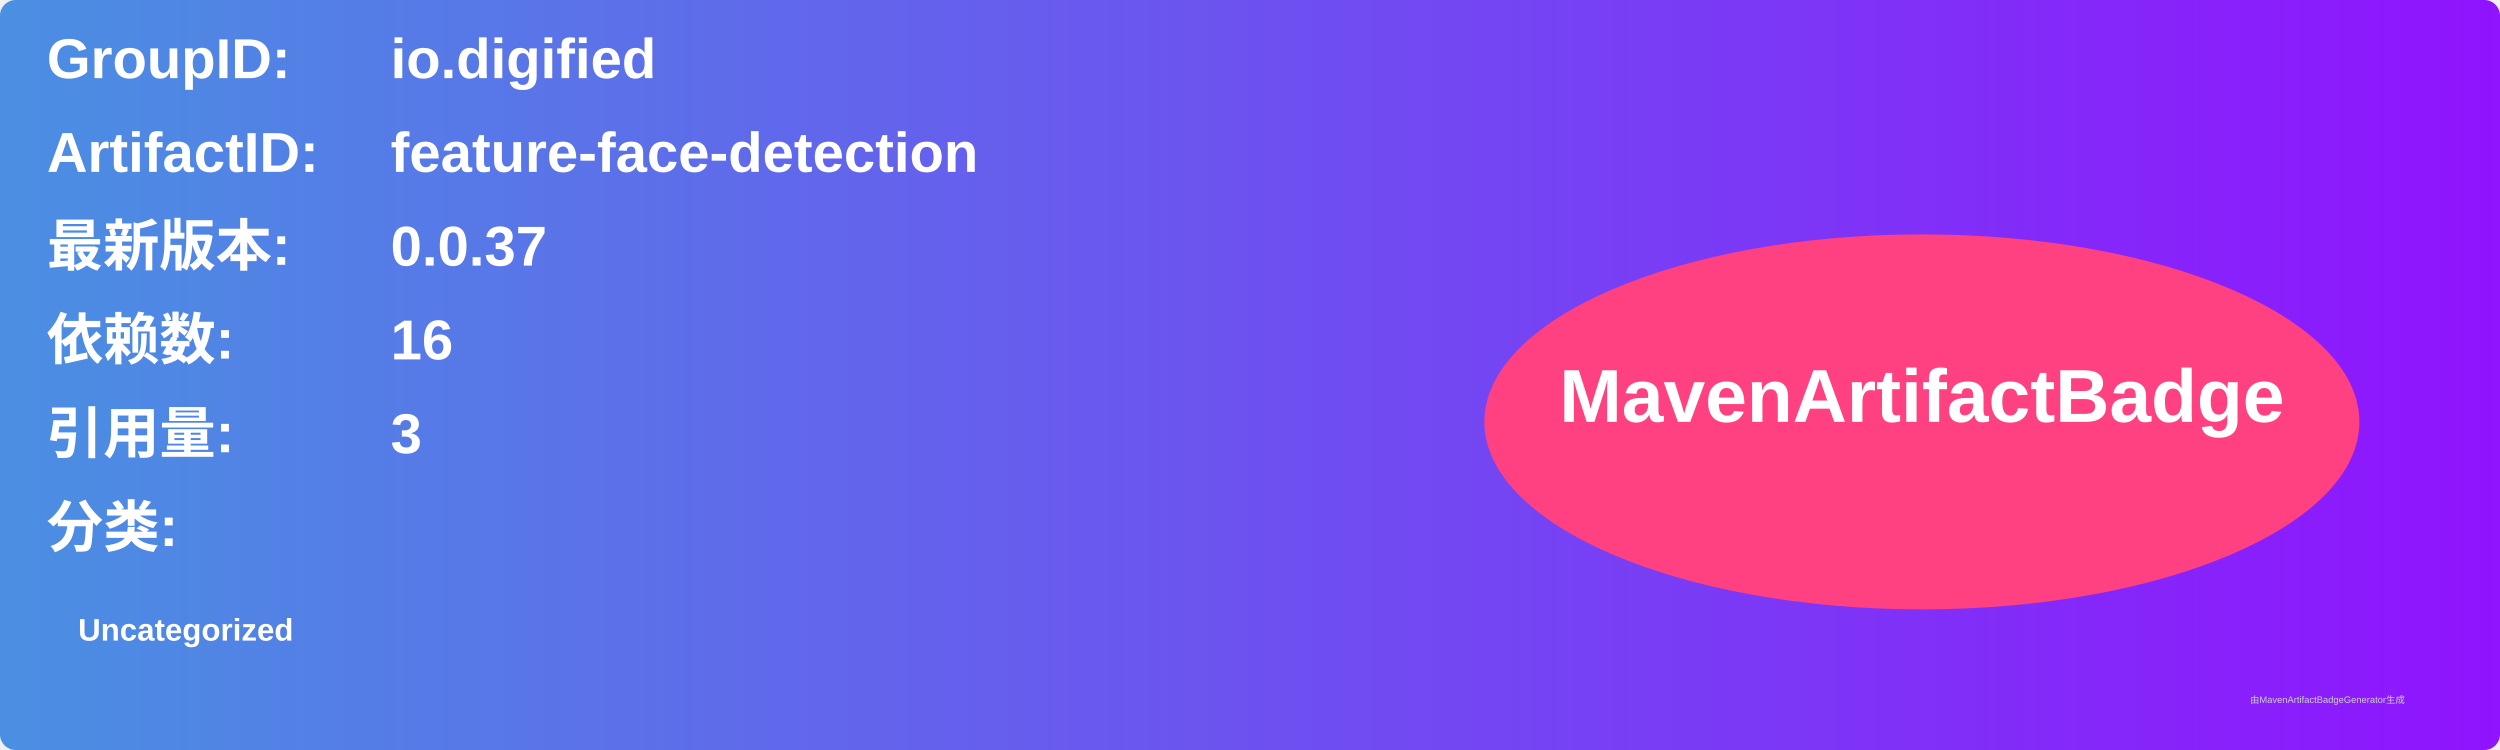
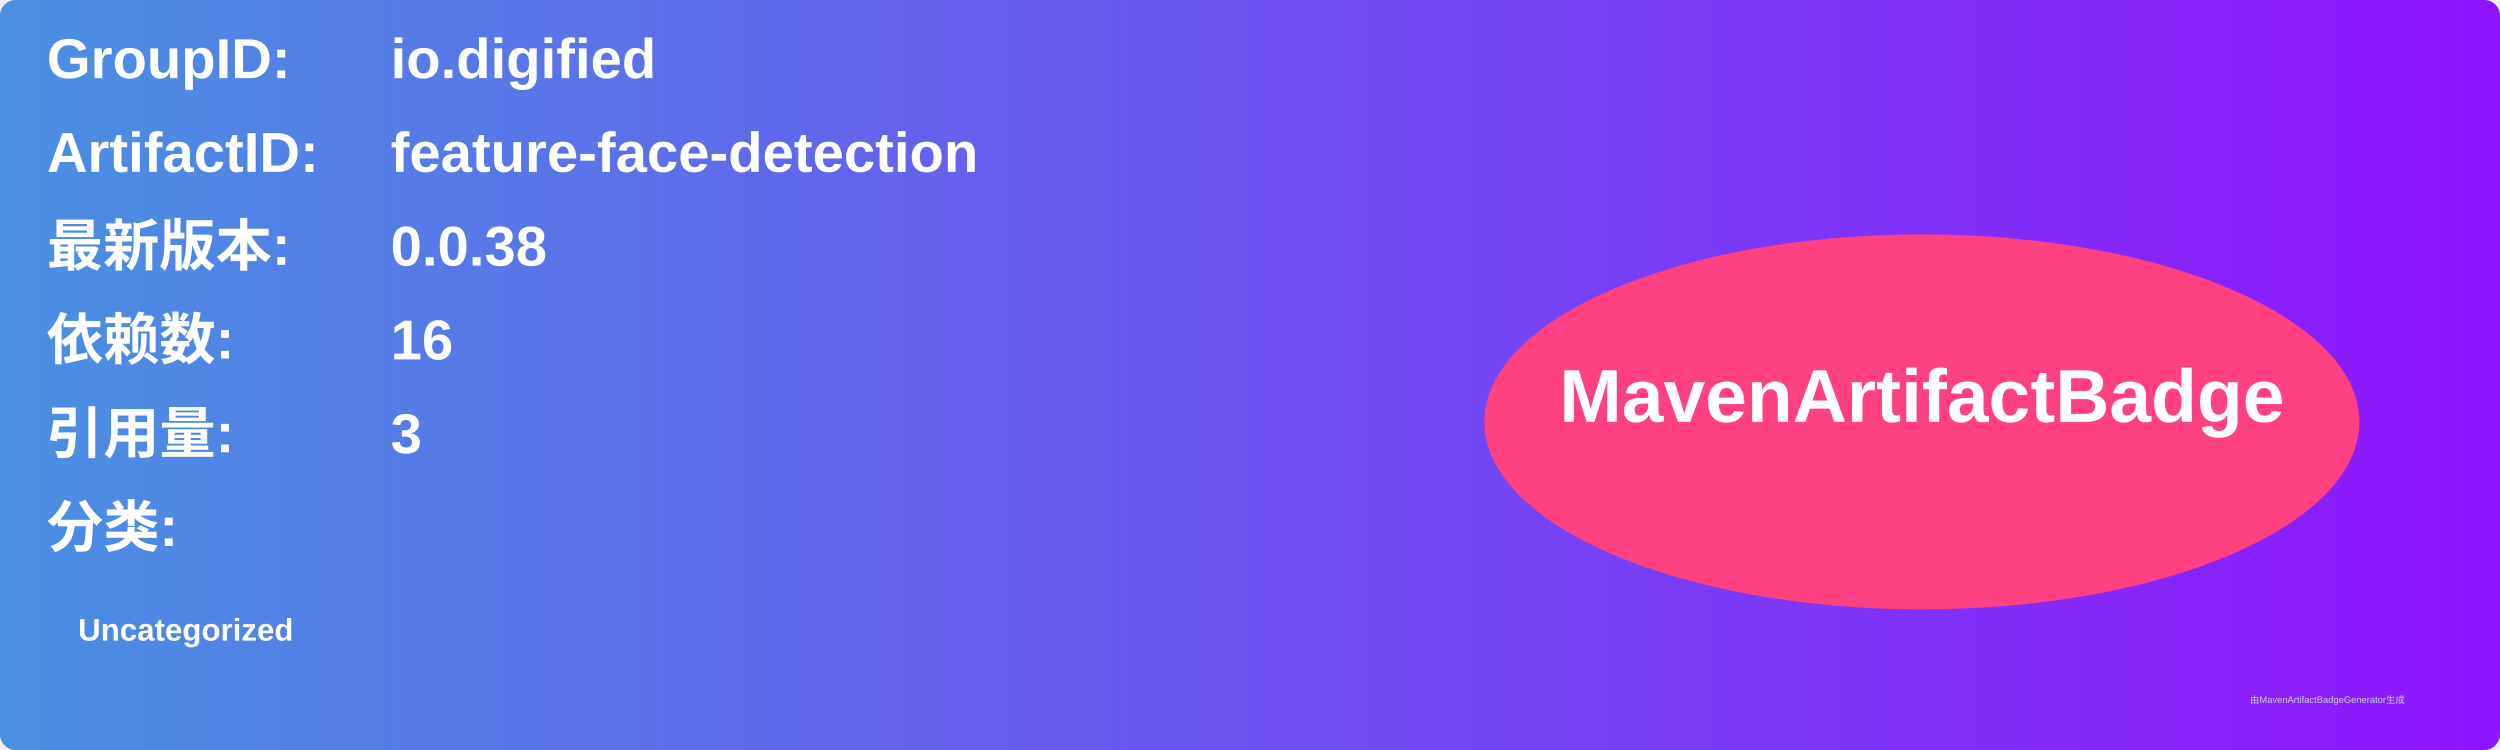
<svg xmlns="http://www.w3.org/2000/svg" width="800" height="240" viewBox="0 0 800 240">
  <linearGradient id="grad" x1="0%" y1="0%" x2="100%" y2="0%">
    <stop offset="0%" stop-color="#4a90e2" />
    <stop offset="100%" stop-color="#9013fe" />
  </linearGradient>
  <rect width="100%" height="100%" rx="5" ry="5" fill="url(#grad)" />
  <g transform="translate(15, 15)">
    <text x="0" y="10" font-family="Arial" font-size="18" fill="white" font-weight="bold" width="260">GroupID:</text>
    <text x="110" y="10" font-family="Arial" font-size="18" fill="white" font-weight="bold" width="460">io.digified</text>
    <text x="0" y="40" font-family="Arial" font-size="18" fill="white" font-weight="bold" width="260">ArtifactID:</text>
    <text x="110" y="40" font-family="Arial" font-size="18" fill="white" font-weight="bold" width="460">feature-face-detection</text>
    <text x="0" y="70" font-family="Arial" font-size="18" fill="white" font-weight="bold">最新版本:</text>
    <text x="110" y="70" font-family="Arial" font-size="18" fill="white" font-weight="bold">
-       <tspan font-weight="bold">0.0.37</tspan>
+       <tspan font-weight="bold">0.0.38</tspan>
    </text>
    <text x="0" y="100" font-family="Arial" font-size="18" fill="white" font-weight="bold">依赖数: </text>
    <text x="110" y="100" font-family="Arial" font-size="18" fill="white">
      <tspan font-weight="bold">16</tspan>
    </text>
    <text x="0" y="130" font-family="Arial" font-size="18" fill="white" font-weight="bold">引用量: </text>
    <text x="110" y="130" font-family="Arial" font-size="18" fill="white">
      <tspan font-weight="bold">3</tspan>
    </text>
    <text x="0" y="160" font-family="Arial" font-size="18" fill="white" font-weight="bold">分类:</text>
    <text x="10" y="190" font-family="Arial" font-size="10" fill="white">
      <tspan font-weight="bold">Uncategorized</tspan>
    </text>
    <ellipse cx="600" cy="120" rx="140" ry="60" fill="#ff4081" />
    <text x="600" y="120" text-anchor="middle" font-family="Arial" font-size="24" fill="white" font-weight="bold">MavenArtifactBadge</text>
  </g>
  <text x="720" y="225" font-family="Arial" font-size="3" fill="#d0d0d0">由MavenArtifactBadgeGenerator生成</text>
</svg>
